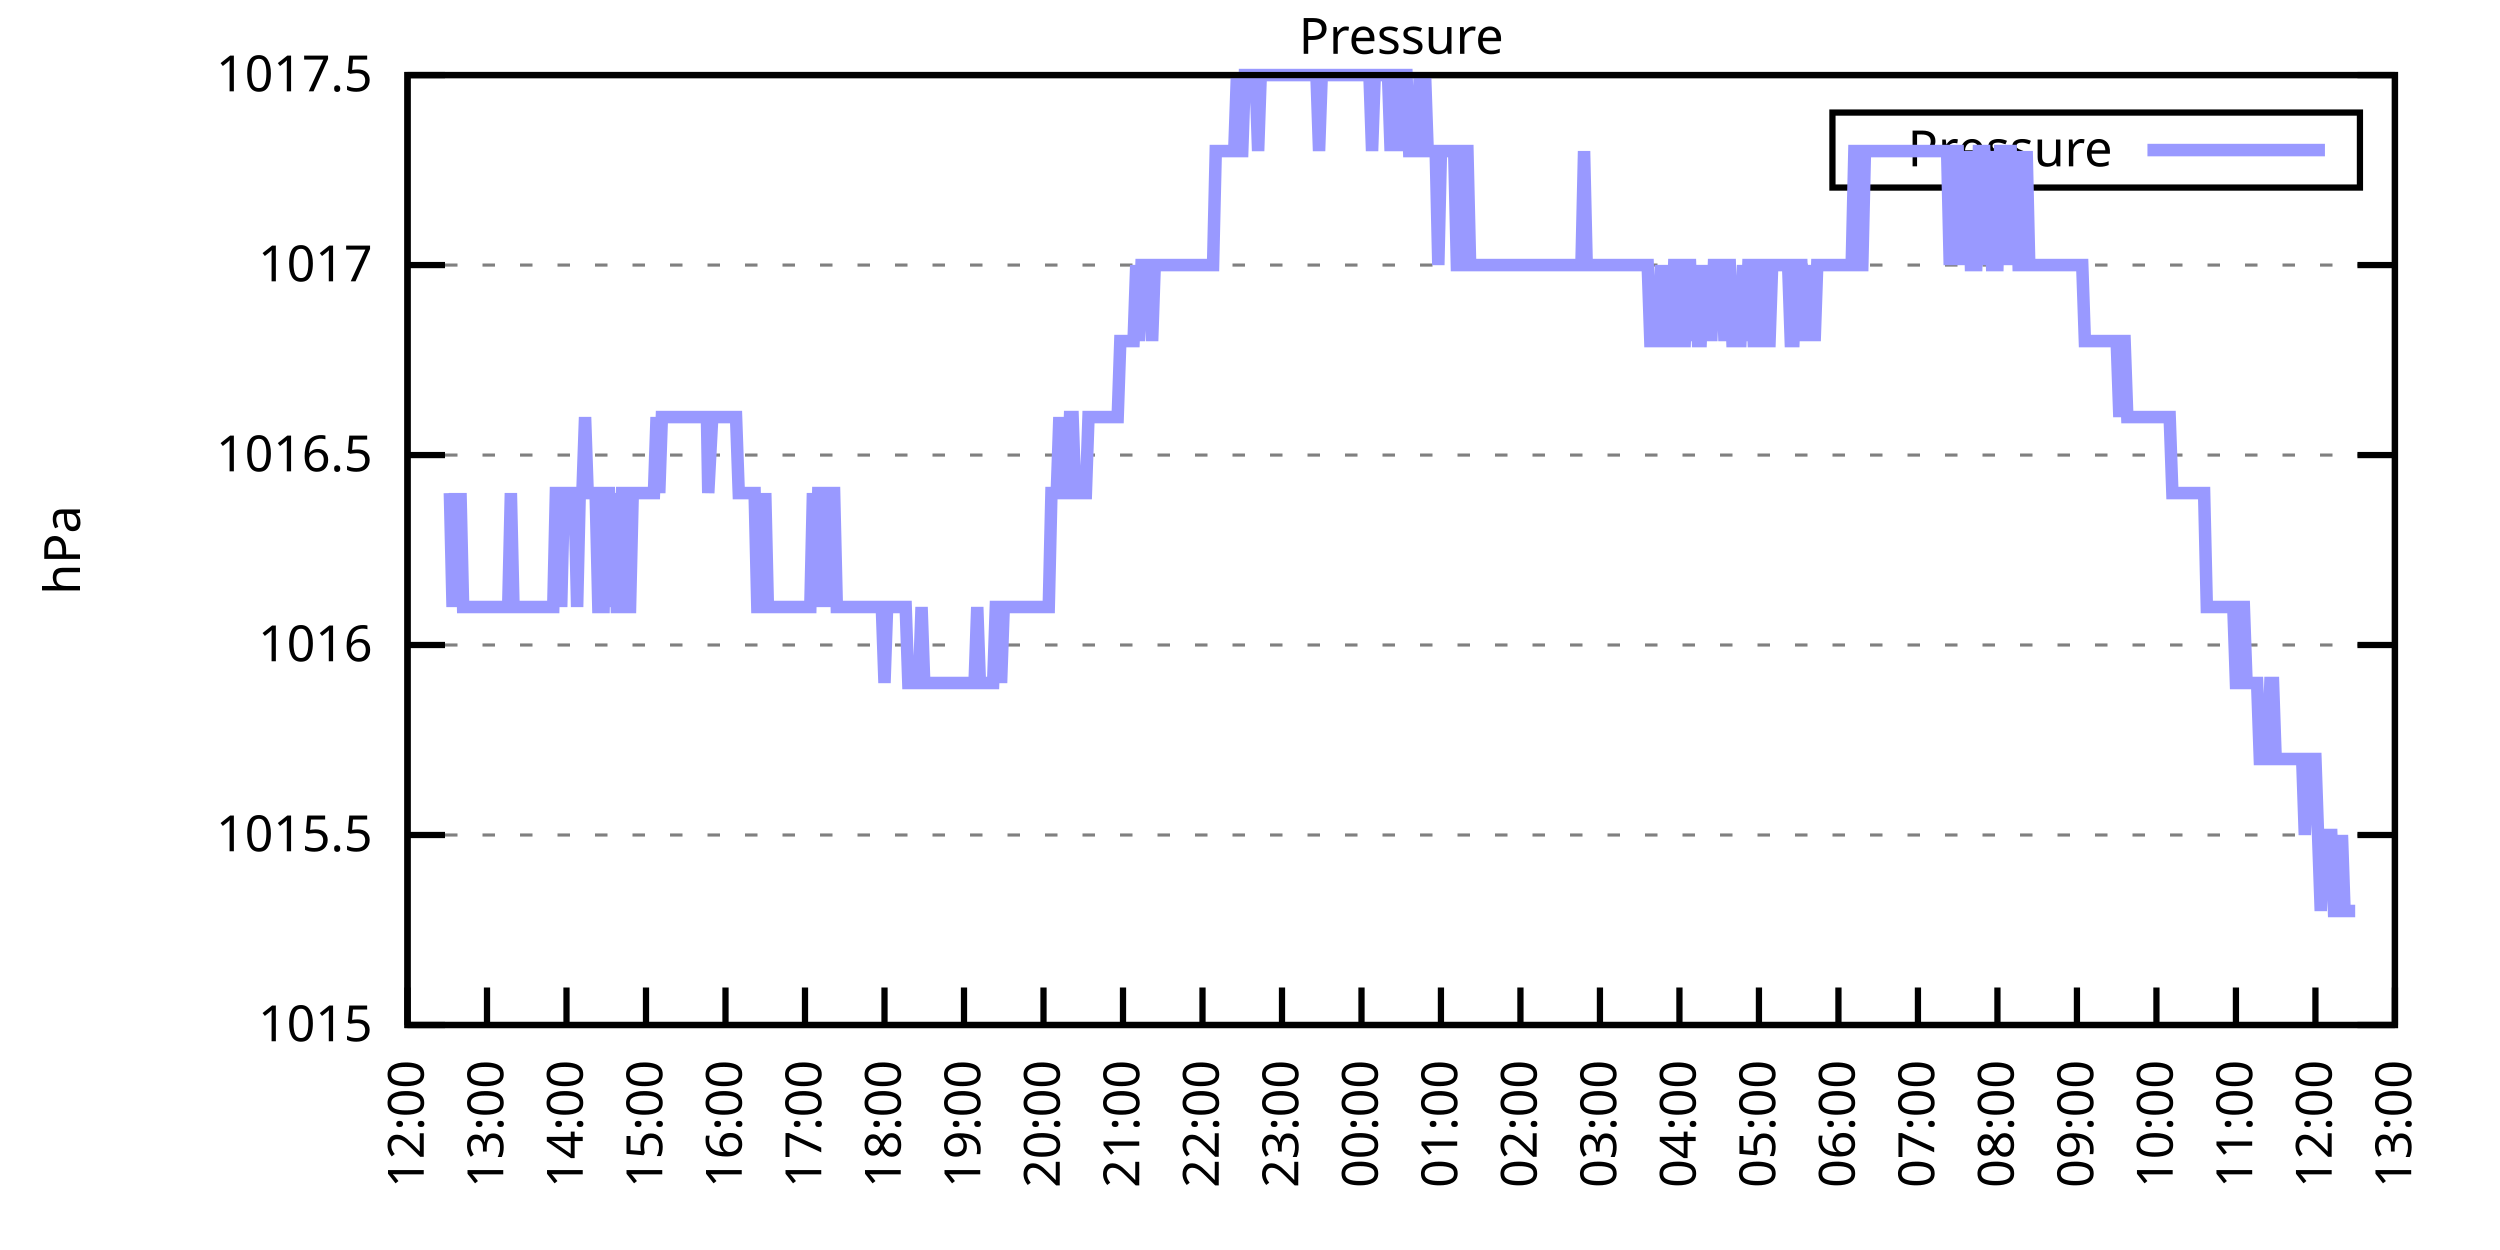
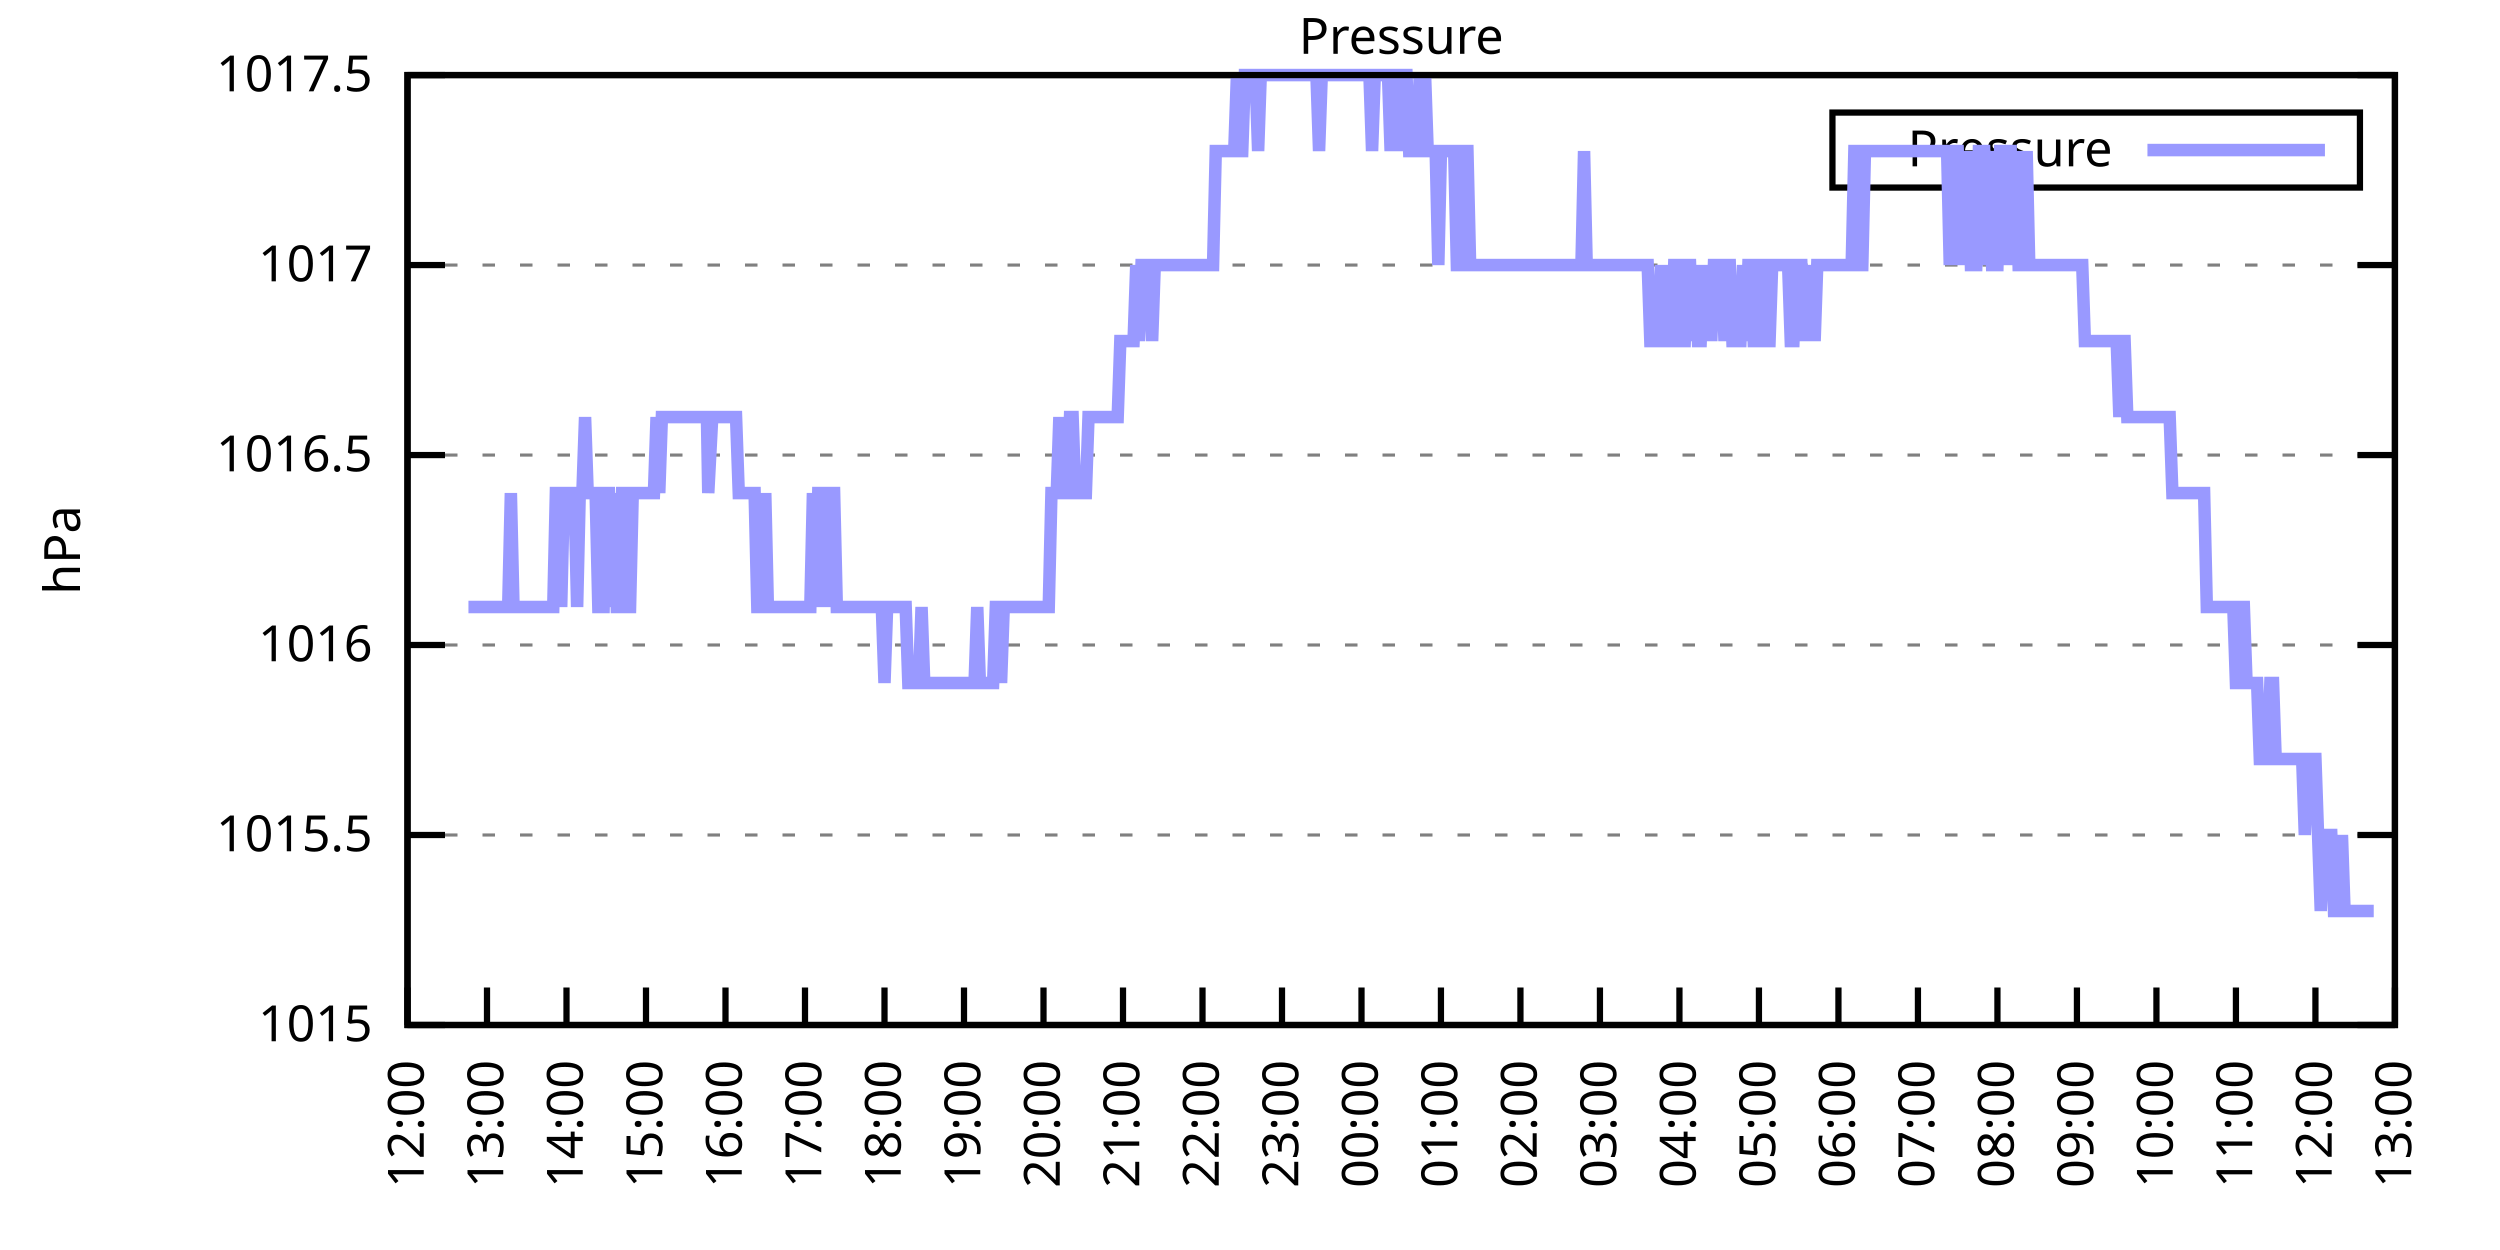
<svg xmlns="http://www.w3.org/2000/svg" xmlns:xlink="http://www.w3.org/1999/xlink" width="400" height="200" viewBox="0 0 400 200">
  <g id="gnuplot_canvas">
    <rect x="0" y="0" width="400" height="200" fill="none" />
    <defs>
      <circle id="gpDot" r="0.5" stroke-width="0.5" stroke="currentColor" />
      <path id="gpPt0" stroke-width="0.333" stroke="currentColor" d="M-1,0 h2 M0,-1 v2" />
      <path id="gpPt1" stroke-width="0.333" stroke="currentColor" d="M-1,-1 L1,1 M1,-1 L-1,1" />
      <path id="gpPt2" stroke-width="0.333" stroke="currentColor" d="M-1,0 L1,0 M0,-1 L0,1 M-1,-1 L1,1 M-1,1 L1,-1" />
      <rect id="gpPt3" stroke-width="0.333" stroke="currentColor" x="-1" y="-1" width="2" height="2" />
      <rect id="gpPt4" stroke-width="0.333" stroke="currentColor" fill="currentColor" x="-1" y="-1" width="2" height="2" />
      <circle id="gpPt5" stroke-width="0.333" stroke="currentColor" cx="0" cy="0" r="1" />
      <use xlink:href="#gpPt5" id="gpPt6" fill="currentColor" stroke="none" />
      <path id="gpPt7" stroke-width="0.333" stroke="currentColor" d="M0,-1.33 L-1.33,0.67 L1.33,0.67 z" />
      <use xlink:href="#gpPt7" id="gpPt8" fill="currentColor" stroke="none" />
      <use xlink:href="#gpPt7" id="gpPt9" stroke="currentColor" transform="rotate(180)" />
      <use xlink:href="#gpPt9" id="gpPt10" fill="currentColor" stroke="none" />
      <use xlink:href="#gpPt3" id="gpPt11" stroke="currentColor" transform="rotate(45)" />
      <use xlink:href="#gpPt11" id="gpPt12" fill="currentColor" stroke="none" />
      <path id="gpPt13" stroke-width="0.333" stroke="currentColor" d="M0,1.330 L1.265,0.411 L0.782,-1.067 L-0.782,-1.076 L-1.265,0.411 z" />
      <use xlink:href="#gpPt13" id="gpPt14" fill="currentColor" stroke="none" />
      <filter id="textbox" filterUnits="objectBoundingBox" x="0" y="0" height="1" width="1">
        <feFlood flood-color="white" flood-opacity="1" result="bgnd" />
        <feComposite in="SourceGraphic" in2="bgnd" operator="atop" />
      </filter>
      <filter id="greybox" filterUnits="objectBoundingBox" x="0" y="0" height="1" width="1">
        <feFlood flood-color="lightgrey" flood-opacity="1" result="grey" />
        <feComposite in="SourceGraphic" in2="grey" operator="atop" />
      </filter>
    </defs>
    <g fill="none" color="white" stroke="currentColor" stroke-width="1.00" stroke-linecap="butt" stroke-linejoin="miter">
</g>
    <g fill="none" color="black" stroke="currentColor" stroke-width="1.00" stroke-linecap="butt" stroke-linejoin="miter">
      <g stroke="none" shape-rendering="crispEdges">
        <polygon fill="rgb(255, 255, 255)" points="65.20,164.00 383.18,164.00 383.18,12.02 65.20,12.02 " />
      </g>
    </g>
    <g fill="none" color="black" stroke="currentColor" stroke-width="1.00" stroke-linecap="butt" stroke-linejoin="miter">
</g>
    <g fill="none" color="black" stroke="black" stroke-width="0.50" stroke-linecap="butt" stroke-linejoin="miter">
</g>
    <g fill="none" color="gray" stroke="currentColor" stroke-width="0.50" stroke-linecap="butt" stroke-linejoin="miter">
      <path stroke="gray" stroke-dasharray="2,4" class="gridline" d="M65.20,164.00 L383.19,164.00  " />
    </g>
    <g fill="none" color="gray" stroke="gray" stroke-width="1.00" stroke-linecap="butt" stroke-linejoin="miter">
</g>
    <g fill="none" color="black" stroke="currentColor" stroke-width="1.00" stroke-linecap="butt" stroke-linejoin="miter">
      <path stroke="black" d="M65.20,164.00 L71.20,164.00 M383.19,164.00 L377.19,164.00  " />
      <g transform="translate(59.60,166.60)" stroke="none" fill="black" font-family="Sans" font-size="8.00" text-anchor="end">
        <text>
          <tspan font-family="Sans"> 1015</tspan>
        </text>
      </g>
    </g>
    <g fill="none" color="black" stroke="currentColor" stroke-width="1.00" stroke-linecap="butt" stroke-linejoin="miter">
</g>
    <g fill="none" color="black" stroke="black" stroke-width="0.50" stroke-linecap="butt" stroke-linejoin="miter">
</g>
    <g fill="none" color="gray" stroke="currentColor" stroke-width="0.50" stroke-linecap="butt" stroke-linejoin="miter">
      <path stroke="gray" stroke-dasharray="2,4" class="gridline" d="M65.20,133.60 L383.19,133.60  " />
    </g>
    <g fill="none" color="gray" stroke="gray" stroke-width="1.00" stroke-linecap="butt" stroke-linejoin="miter">
</g>
    <g fill="none" color="black" stroke="currentColor" stroke-width="1.00" stroke-linecap="butt" stroke-linejoin="miter">
      <path stroke="black" d="M65.20,133.60 L71.20,133.60 M383.19,133.60 L377.19,133.60  " />
      <g transform="translate(59.60,136.20)" stroke="none" fill="black" font-family="Sans" font-size="8.00" text-anchor="end">
        <text>
          <tspan font-family="Sans"> 1015.5</tspan>
        </text>
      </g>
    </g>
    <g fill="none" color="black" stroke="currentColor" stroke-width="1.00" stroke-linecap="butt" stroke-linejoin="miter">
</g>
    <g fill="none" color="black" stroke="black" stroke-width="0.50" stroke-linecap="butt" stroke-linejoin="miter">
</g>
    <g fill="none" color="gray" stroke="currentColor" stroke-width="0.50" stroke-linecap="butt" stroke-linejoin="miter">
      <path stroke="gray" stroke-dasharray="2,4" class="gridline" d="M65.20,103.20 L383.19,103.20  " />
    </g>
    <g fill="none" color="gray" stroke="gray" stroke-width="1.00" stroke-linecap="butt" stroke-linejoin="miter">
</g>
    <g fill="none" color="black" stroke="currentColor" stroke-width="1.00" stroke-linecap="butt" stroke-linejoin="miter">
      <path stroke="black" d="M65.20,103.20 L71.20,103.20 M383.19,103.20 L377.19,103.20  " />
      <g transform="translate(59.60,105.80)" stroke="none" fill="black" font-family="Sans" font-size="8.00" text-anchor="end">
        <text>
          <tspan font-family="Sans"> 1016</tspan>
        </text>
      </g>
    </g>
    <g fill="none" color="black" stroke="currentColor" stroke-width="1.00" stroke-linecap="butt" stroke-linejoin="miter">
</g>
    <g fill="none" color="black" stroke="black" stroke-width="0.50" stroke-linecap="butt" stroke-linejoin="miter">
</g>
    <g fill="none" color="gray" stroke="currentColor" stroke-width="0.50" stroke-linecap="butt" stroke-linejoin="miter">
      <path stroke="gray" stroke-dasharray="2,4" class="gridline" d="M65.20,72.81 L383.19,72.81  " />
    </g>
    <g fill="none" color="gray" stroke="gray" stroke-width="1.00" stroke-linecap="butt" stroke-linejoin="miter">
</g>
    <g fill="none" color="black" stroke="currentColor" stroke-width="1.00" stroke-linecap="butt" stroke-linejoin="miter">
      <path stroke="black" d="M65.20,72.81 L71.20,72.81 M383.19,72.81 L377.19,72.81  " />
      <g transform="translate(59.60,75.41)" stroke="none" fill="black" font-family="Sans" font-size="8.00" text-anchor="end">
        <text>
          <tspan font-family="Sans"> 1016.5</tspan>
        </text>
      </g>
    </g>
    <g fill="none" color="black" stroke="currentColor" stroke-width="1.00" stroke-linecap="butt" stroke-linejoin="miter">
</g>
    <g fill="none" color="black" stroke="black" stroke-width="0.50" stroke-linecap="butt" stroke-linejoin="miter">
</g>
    <g fill="none" color="gray" stroke="currentColor" stroke-width="0.50" stroke-linecap="butt" stroke-linejoin="miter">
      <path stroke="gray" stroke-dasharray="2,4" class="gridline" d="M65.20,42.41 L383.19,42.41  " />
    </g>
    <g fill="none" color="gray" stroke="gray" stroke-width="1.00" stroke-linecap="butt" stroke-linejoin="miter">
</g>
    <g fill="none" color="black" stroke="currentColor" stroke-width="1.00" stroke-linecap="butt" stroke-linejoin="miter">
      <path stroke="black" d="M65.20,42.41 L71.20,42.41 M383.19,42.41 L377.19,42.41  " />
      <g transform="translate(59.60,45.01)" stroke="none" fill="black" font-family="Sans" font-size="8.00" text-anchor="end">
        <text>
          <tspan font-family="Sans"> 1017</tspan>
        </text>
      </g>
    </g>
    <g fill="none" color="black" stroke="currentColor" stroke-width="1.00" stroke-linecap="butt" stroke-linejoin="miter">
</g>
    <g fill="none" color="black" stroke="black" stroke-width="0.50" stroke-linecap="butt" stroke-linejoin="miter">
</g>
    <g fill="none" color="gray" stroke="currentColor" stroke-width="0.50" stroke-linecap="butt" stroke-linejoin="miter">
      <path stroke="gray" stroke-dasharray="2,4" class="gridline" d="M65.20,12.01 L383.19,12.01  " />
    </g>
    <g fill="none" color="gray" stroke="gray" stroke-width="1.00" stroke-linecap="butt" stroke-linejoin="miter">
</g>
    <g fill="none" color="black" stroke="currentColor" stroke-width="1.00" stroke-linecap="butt" stroke-linejoin="miter">
      <path stroke="black" d="M65.20,12.01 L71.20,12.01 M383.19,12.01 L377.19,12.01  " />
      <g transform="translate(59.60,14.61)" stroke="none" fill="black" font-family="Sans" font-size="8.00" text-anchor="end">
        <text>
          <tspan font-family="Sans"> 1017.5</tspan>
        </text>
      </g>
    </g>
    <g fill="none" color="black" stroke="currentColor" stroke-width="1.00" stroke-linecap="butt" stroke-linejoin="miter">
      <path stroke="black" d="M65.20,164.00 L65.20,158.00  " />
      <g transform="translate(67.80,169.60) rotate(270.00)" stroke="none" fill="black" font-family="Sans" font-size="8.00" text-anchor="end">
        <text>
          <tspan font-family="Sans">12:00</tspan>
        </text>
      </g>
    </g>
    <g fill="none" color="black" stroke="currentColor" stroke-width="1.00" stroke-linecap="butt" stroke-linejoin="miter">
      <path stroke="black" d="M77.92,164.00 L77.92,158.00  " />
      <g transform="translate(80.52,169.60) rotate(270.00)" stroke="none" fill="black" font-family="Sans" font-size="8.00" text-anchor="end">
        <text>
          <tspan font-family="Sans">13:00</tspan>
        </text>
      </g>
    </g>
    <g fill="none" color="black" stroke="currentColor" stroke-width="1.00" stroke-linecap="butt" stroke-linejoin="miter">
      <path stroke="black" d="M90.64,164.00 L90.64,158.00  " />
      <g transform="translate(93.24,169.60) rotate(270.00)" stroke="none" fill="black" font-family="Sans" font-size="8.00" text-anchor="end">
        <text>
          <tspan font-family="Sans">14:00</tspan>
        </text>
      </g>
    </g>
    <g fill="none" color="black" stroke="currentColor" stroke-width="1.00" stroke-linecap="butt" stroke-linejoin="miter">
      <path stroke="black" d="M103.36,164.00 L103.36,158.00  " />
      <g transform="translate(105.96,169.60) rotate(270.00)" stroke="none" fill="black" font-family="Sans" font-size="8.00" text-anchor="end">
        <text>
          <tspan font-family="Sans">15:00</tspan>
        </text>
      </g>
    </g>
    <g fill="none" color="black" stroke="currentColor" stroke-width="1.00" stroke-linecap="butt" stroke-linejoin="miter">
      <path stroke="black" d="M116.08,164.00 L116.08,158.00  " />
      <g transform="translate(118.68,169.60) rotate(270.00)" stroke="none" fill="black" font-family="Sans" font-size="8.00" text-anchor="end">
        <text>
          <tspan font-family="Sans">16:00</tspan>
        </text>
      </g>
    </g>
    <g fill="none" color="black" stroke="currentColor" stroke-width="1.00" stroke-linecap="butt" stroke-linejoin="miter">
      <path stroke="black" d="M128.80,164.00 L128.80,158.00  " />
      <g transform="translate(131.40,169.60) rotate(270.00)" stroke="none" fill="black" font-family="Sans" font-size="8.00" text-anchor="end">
        <text>
          <tspan font-family="Sans">17:00</tspan>
        </text>
      </g>
    </g>
    <g fill="none" color="black" stroke="currentColor" stroke-width="1.00" stroke-linecap="butt" stroke-linejoin="miter">
      <path stroke="black" d="M141.52,164.00 L141.52,158.00  " />
      <g transform="translate(144.12,169.60) rotate(270.00)" stroke="none" fill="black" font-family="Sans" font-size="8.00" text-anchor="end">
        <text>
          <tspan font-family="Sans">18:00</tspan>
        </text>
      </g>
    </g>
    <g fill="none" color="black" stroke="currentColor" stroke-width="1.00" stroke-linecap="butt" stroke-linejoin="miter">
      <path stroke="black" d="M154.24,164.00 L154.24,158.00  " />
      <g transform="translate(156.84,169.60) rotate(270.00)" stroke="none" fill="black" font-family="Sans" font-size="8.00" text-anchor="end">
        <text>
          <tspan font-family="Sans">19:00</tspan>
        </text>
      </g>
    </g>
    <g fill="none" color="black" stroke="currentColor" stroke-width="1.00" stroke-linecap="butt" stroke-linejoin="miter">
      <path stroke="black" d="M166.96,164.00 L166.96,158.00  " />
      <g transform="translate(169.56,169.60) rotate(270.00)" stroke="none" fill="black" font-family="Sans" font-size="8.00" text-anchor="end">
        <text>
          <tspan font-family="Sans">20:00</tspan>
        </text>
      </g>
    </g>
    <g fill="none" color="black" stroke="currentColor" stroke-width="1.00" stroke-linecap="butt" stroke-linejoin="miter">
      <path stroke="black" d="M179.68,164.00 L179.68,158.00  " />
      <g transform="translate(182.28,169.60) rotate(270.00)" stroke="none" fill="black" font-family="Sans" font-size="8.00" text-anchor="end">
        <text>
          <tspan font-family="Sans">21:00</tspan>
        </text>
      </g>
    </g>
    <g fill="none" color="black" stroke="currentColor" stroke-width="1.00" stroke-linecap="butt" stroke-linejoin="miter">
      <path stroke="black" d="M192.40,164.00 L192.40,158.00  " />
      <g transform="translate(195.00,169.60) rotate(270.00)" stroke="none" fill="black" font-family="Sans" font-size="8.00" text-anchor="end">
        <text>
          <tspan font-family="Sans">22:00</tspan>
        </text>
      </g>
    </g>
    <g fill="none" color="black" stroke="currentColor" stroke-width="1.00" stroke-linecap="butt" stroke-linejoin="miter">
      <path stroke="black" d="M205.12,164.00 L205.12,158.00  " />
      <g transform="translate(207.72,169.60) rotate(270.00)" stroke="none" fill="black" font-family="Sans" font-size="8.00" text-anchor="end">
        <text>
          <tspan font-family="Sans">23:00</tspan>
        </text>
      </g>
    </g>
    <g fill="none" color="black" stroke="currentColor" stroke-width="1.00" stroke-linecap="butt" stroke-linejoin="miter">
      <path stroke="black" d="M217.84,164.00 L217.84,158.00  " />
      <g transform="translate(220.44,169.60) rotate(270.00)" stroke="none" fill="black" font-family="Sans" font-size="8.00" text-anchor="end">
        <text>
          <tspan font-family="Sans">00:00</tspan>
        </text>
      </g>
    </g>
    <g fill="none" color="black" stroke="currentColor" stroke-width="1.00" stroke-linecap="butt" stroke-linejoin="miter">
      <path stroke="black" d="M230.55,164.00 L230.55,158.00  " />
      <g transform="translate(233.15,169.60) rotate(270.00)" stroke="none" fill="black" font-family="Sans" font-size="8.00" text-anchor="end">
        <text>
          <tspan font-family="Sans">01:00</tspan>
        </text>
      </g>
    </g>
    <g fill="none" color="black" stroke="currentColor" stroke-width="1.00" stroke-linecap="butt" stroke-linejoin="miter">
      <path stroke="black" d="M243.27,164.00 L243.27,158.00  " />
      <g transform="translate(245.87,169.60) rotate(270.00)" stroke="none" fill="black" font-family="Sans" font-size="8.00" text-anchor="end">
        <text>
          <tspan font-family="Sans">02:00</tspan>
        </text>
      </g>
    </g>
    <g fill="none" color="black" stroke="currentColor" stroke-width="1.00" stroke-linecap="butt" stroke-linejoin="miter">
      <path stroke="black" d="M255.99,164.00 L255.99,158.00  " />
      <g transform="translate(258.59,169.60) rotate(270.00)" stroke="none" fill="black" font-family="Sans" font-size="8.00" text-anchor="end">
        <text>
          <tspan font-family="Sans">03:00</tspan>
        </text>
      </g>
    </g>
    <g fill="none" color="black" stroke="currentColor" stroke-width="1.00" stroke-linecap="butt" stroke-linejoin="miter">
      <path stroke="black" d="M268.71,164.00 L268.71,158.00  " />
      <g transform="translate(271.31,169.60) rotate(270.00)" stroke="none" fill="black" font-family="Sans" font-size="8.00" text-anchor="end">
        <text>
          <tspan font-family="Sans">04:00</tspan>
        </text>
      </g>
    </g>
    <g fill="none" color="black" stroke="currentColor" stroke-width="1.00" stroke-linecap="butt" stroke-linejoin="miter">
      <path stroke="black" d="M281.43,164.00 L281.43,158.00  " />
      <g transform="translate(284.03,169.60) rotate(270.00)" stroke="none" fill="black" font-family="Sans" font-size="8.00" text-anchor="end">
        <text>
          <tspan font-family="Sans">05:00</tspan>
        </text>
      </g>
    </g>
    <g fill="none" color="black" stroke="currentColor" stroke-width="1.00" stroke-linecap="butt" stroke-linejoin="miter">
      <path stroke="black" d="M294.15,164.00 L294.15,158.00  " />
      <g transform="translate(296.75,169.60) rotate(270.00)" stroke="none" fill="black" font-family="Sans" font-size="8.00" text-anchor="end">
        <text>
          <tspan font-family="Sans">06:00</tspan>
        </text>
      </g>
    </g>
    <g fill="none" color="black" stroke="currentColor" stroke-width="1.00" stroke-linecap="butt" stroke-linejoin="miter">
      <path stroke="black" d="M306.87,164.00 L306.87,158.00  " />
      <g transform="translate(309.47,169.60) rotate(270.00)" stroke="none" fill="black" font-family="Sans" font-size="8.00" text-anchor="end">
        <text>
          <tspan font-family="Sans">07:00</tspan>
        </text>
      </g>
    </g>
    <g fill="none" color="black" stroke="currentColor" stroke-width="1.00" stroke-linecap="butt" stroke-linejoin="miter">
      <path stroke="black" d="M319.59,164.00 L319.59,158.00  " />
      <g transform="translate(322.19,169.60) rotate(270.00)" stroke="none" fill="black" font-family="Sans" font-size="8.00" text-anchor="end">
        <text>
          <tspan font-family="Sans">08:00</tspan>
        </text>
      </g>
    </g>
    <g fill="none" color="black" stroke="currentColor" stroke-width="1.00" stroke-linecap="butt" stroke-linejoin="miter">
      <path stroke="black" d="M332.31,164.00 L332.31,158.00  " />
      <g transform="translate(334.91,169.60) rotate(270.00)" stroke="none" fill="black" font-family="Sans" font-size="8.00" text-anchor="end">
        <text>
          <tspan font-family="Sans">09:00</tspan>
        </text>
      </g>
    </g>
    <g fill="none" color="black" stroke="currentColor" stroke-width="1.00" stroke-linecap="butt" stroke-linejoin="miter">
      <path stroke="black" d="M345.03,164.00 L345.03,158.00  " />
      <g transform="translate(347.63,169.60) rotate(270.00)" stroke="none" fill="black" font-family="Sans" font-size="8.00" text-anchor="end">
        <text>
          <tspan font-family="Sans">10:00</tspan>
        </text>
      </g>
    </g>
    <g fill="none" color="black" stroke="currentColor" stroke-width="1.00" stroke-linecap="butt" stroke-linejoin="miter">
      <path stroke="black" d="M357.75,164.00 L357.75,158.00  " />
      <g transform="translate(360.35,169.60) rotate(270.00)" stroke="none" fill="black" font-family="Sans" font-size="8.00" text-anchor="end">
        <text>
          <tspan font-family="Sans">11:00</tspan>
        </text>
      </g>
    </g>
    <g fill="none" color="black" stroke="currentColor" stroke-width="1.00" stroke-linecap="butt" stroke-linejoin="miter">
      <path stroke="black" d="M370.47,164.00 L370.47,158.00  " />
      <g transform="translate(373.07,169.60) rotate(270.00)" stroke="none" fill="black" font-family="Sans" font-size="8.00" text-anchor="end">
        <text>
          <tspan font-family="Sans">12:00</tspan>
        </text>
      </g>
    </g>
    <g fill="none" color="black" stroke="currentColor" stroke-width="1.00" stroke-linecap="butt" stroke-linejoin="miter">
      <path stroke="black" d="M383.19,164.00 L383.19,158.00  " />
      <g transform="translate(385.79,169.60) rotate(270.00)" stroke="none" fill="black" font-family="Sans" font-size="8.00" text-anchor="end">
        <text>
          <tspan font-family="Sans">13:00</tspan>
        </text>
      </g>
    </g>
    <g fill="none" color="black" stroke="currentColor" stroke-width="1.00" stroke-linecap="butt" stroke-linejoin="miter">
</g>
    <g fill="none" color="black" stroke="currentColor" stroke-width="1.00" stroke-linecap="butt" stroke-linejoin="miter">
      <path stroke="black" d="M65.20,12.01 L65.20,164.00 L383.19,164.00 L383.19,12.01 L65.20,12.01 Z  " />
    </g>
    <g fill="none" color="black" stroke="currentColor" stroke-width="1.00" stroke-linecap="butt" stroke-linejoin="miter">
</g>
    <g fill="none" color="black" stroke="currentColor" stroke-width="1.00" stroke-linecap="butt" stroke-linejoin="miter">
      <path stroke="black" d="M293.19,30.01 L293.19,18.01 L377.59,18.01 L377.59,30.01 L293.19,30.01 Z  " />
    </g>
    <g id="Pressure_plot_1">
      <g fill="none" color="white" stroke="black" stroke-width="2.00" stroke-linecap="butt" stroke-linejoin="miter">
</g>
      <g fill="none" color="black" stroke="currentColor" stroke-width="2.00" stroke-linecap="butt" stroke-linejoin="miter">
        <g transform="translate(337.99,26.61)" stroke="none" fill="black" font-family="Sans" font-size="8.00" text-anchor="end">
          <text>
            <tspan font-family="Sans">Pressure</tspan>
          </text>
        </g>
      </g>
      <g fill="none" color="black" stroke="currentColor" stroke-width="2.00" stroke-linecap="butt" stroke-linejoin="miter">
-         <path stroke="rgb(153, 153, 255)" d="M343.59,24.01 L371.99,24.01 M71.98,78.89 L72.41,97.12 L72.83,78.89 L73.26,97.12 L73.68,78.89 L74.10,97.12   L74.53,97.12 L74.95,97.12 L75.38,97.12 L75.80,97.12 L76.22,97.12 L76.65,97.12 L77.07,97.12 L77.50,97.12   L77.92,97.12 L78.34,97.12 L78.77,97.12 L79.19,97.12 L79.62,97.12 L80.04,97.12 L80.46,97.12 L80.89,97.12   L81.31,97.12 L81.74,78.89 L82.16,97.12 L82.58,97.12 L83.01,97.12 L83.43,97.12 L83.86,97.12 L84.28,97.12   L84.70,97.12 L85.13,97.12 L85.55,97.12 L85.98,97.12 L86.40,97.12 L86.82,97.12 L87.25,97.12 L87.67,97.12   L88.10,97.12 L88.52,97.12 L88.94,78.89 L89.37,78.89 L89.79,97.12 L90.22,78.89 L90.64,78.89 L91.06,78.89   L91.49,78.89 L91.91,78.89 L92.34,97.12 L92.76,78.89 L93.18,78.89 L93.61,66.73 L94.03,78.89 L94.46,78.89   L94.88,78.89 L95.30,78.89 L95.73,97.12 L96.15,97.12 L96.58,97.12 L97.00,78.89 L97.42,78.89 L97.85,97.12   L98.27,78.89 L98.69,97.12 L99.12,97.12 L99.54,78.89 L99.97,78.89 L100.39,97.12 L100.81,97.12 L101.24,78.89   L101.66,78.89 L102.09,78.89 L102.51,78.89 L102.93,78.89 L103.36,78.89 L103.78,78.89 L104.21,78.89 L104.63,78.89   L105.05,66.73 L105.48,78.89 L105.90,66.73 L106.33,66.73 L106.75,66.73 L107.17,66.73 L107.60,66.73 L108.02,66.73   L108.45,66.73 L108.87,66.73 L109.29,66.73 L109.72,66.73 L110.14,66.73 L110.57,66.73 L110.99,66.73 L111.41,66.73   L111.84,66.73 L112.26,66.73 L112.69,66.73 L113.11,66.73 L113.32,78.89 L113.96,66.73 L114.38,66.73 L114.81,66.73   L115.23,66.73 L115.65,66.73 L116.08,66.73 L116.50,66.73 L116.93,66.73 L117.35,66.73 L117.77,66.73 L118.20,78.89   L118.62,78.89 L119.05,78.89 L119.47,78.89 L119.89,78.89 L120.32,78.89 L120.74,78.89 L121.17,97.12 L121.59,97.12   L122.01,97.12 L122.44,78.89 L122.86,97.12 L123.29,97.12 L123.71,97.12 L124.13,97.12 L124.56,97.12 L124.98,97.12   L125.41,97.12 L125.83,97.12 L126.25,97.12 L126.68,97.12 L127.10,97.12 L127.53,97.12 L127.95,97.12 L128.37,97.12   L128.80,97.12 L129.22,97.12 L129.65,97.12 L130.07,78.89 L130.49,97.12 L130.92,78.89 L131.34,78.89 L131.77,97.12   L132.19,78.89 L132.61,97.12 L133.04,78.89 L133.46,78.89 L133.89,97.12 L134.31,97.12 L134.73,97.12 L135.16,97.12   L135.58,97.12 L136.01,97.12 L136.43,97.12 L136.85,97.12 L137.28,97.12 L137.70,97.12 L138.13,97.12 L138.55,97.12   L138.97,97.12 L139.40,97.12 L139.82,97.12 L140.25,97.12 L140.67,97.12 L141.09,97.12 L141.52,109.28 L141.94,97.12   L142.37,97.12 L142.79,97.12 L143.21,97.12 L143.64,97.12 L144.06,97.12 L144.49,97.12 L144.91,97.12 L145.33,109.28   L145.76,109.28 L146.18,109.28 L146.61,109.28 L147.03,109.28 L147.45,97.12 L147.88,109.28 L148.30,109.28 L148.73,109.28   L149.15,109.28 L149.57,109.28 L150.00,109.28 L150.42,109.28 L150.85,109.28 L151.27,109.28 L151.69,109.28 L152.12,109.28   L152.54,109.28 L152.97,109.28 L153.39,109.28 L153.81,109.28 L154.24,109.28 L154.66,109.28 L155.09,109.28 L155.51,109.28   L155.93,109.28 L156.36,97.12 L156.78,109.28 L157.21,109.28 L157.63,109.28 L158.05,109.28 L158.48,109.28 L158.90,109.28   L159.33,97.12 L159.75,97.12 L160.17,109.28 L160.60,97.12 L161.02,97.12 L161.44,97.12 L161.87,97.12 L162.29,97.12   L162.72,97.12 L163.14,97.12 L163.56,97.12 L163.99,97.12 L164.41,97.12 L164.84,97.12 L165.26,97.12 L165.68,97.12   L166.11,97.12 L166.53,97.12 L166.96,97.12 L167.38,97.12 L167.80,97.12 L168.23,78.89 L168.65,78.89 L169.08,78.89   L169.50,66.73 L169.92,78.89 L170.35,78.89 L170.77,78.89 L171.20,66.73 L171.62,66.73 L172.04,78.89 L172.47,78.89   L172.89,78.89 L173.32,78.89 L173.74,78.89 L174.16,66.73 L174.59,66.73 L175.01,66.73 L175.44,66.73 L175.86,66.73   L176.28,66.73 L176.71,66.73 L177.13,66.73 L177.56,66.73 L177.98,66.73 L178.40,66.73 L178.83,66.73 L179.25,54.57   L179.68,54.57 L180.10,54.57 L180.52,54.57 L180.95,54.57 L181.37,54.57 L181.80,42.41 L182.22,54.57 L182.64,42.41   L183.07,42.41 L183.49,42.41 L183.92,42.41 L184.34,54.57 L184.76,42.41 L185.19,42.41 L185.61,42.41 L186.04,42.41   L186.46,42.41 L186.88,42.41 L187.31,42.41 L187.73,42.41 L188.16,42.41 L188.58,42.41 L189.00,42.41 L189.43,42.41   L189.85,42.41 L190.28,42.41 L190.70,42.41 L191.12,42.41 L191.55,42.41 L191.97,42.41 L192.40,42.41 L192.82,42.41   L193.24,42.41 L193.67,42.41 L194.09,42.41 L194.52,24.17 L194.94,24.17 L195.36,24.17 L195.79,24.17 L196.21,24.17   L196.64,24.17 L197.06,24.17 L197.48,24.17 L197.91,12.01 L198.33,24.17 L198.76,24.17 L199.18,12.01 L199.60,12.01   L200.03,12.01 L200.45,12.01 L200.88,12.01 L201.30,24.17 L201.72,12.01 L202.15,12.01 L202.57,12.01 L203.00,12.01   L203.42,12.01 L203.84,12.01 L204.27,12.01 L204.69,12.01 L205.12,12.01 L205.54,12.01 L205.96,12.01 L206.39,12.01   L206.81,12.01 L207.24,12.01 L207.66,12.01 L208.08,12.01 L208.51,12.01 L208.93,12.01 L209.36,12.01 L209.78,12.01   L210.20,12.01 L210.63,12.01 L211.05,24.17 L211.48,12.01 L211.90,12.01 L212.32,12.01 L212.75,12.01 L213.17,12.01   L213.60,12.01 L214.02,12.01 L214.44,12.01 L214.87,12.01 L215.29,12.01 L215.72,12.01 L216.14,12.01 L216.56,12.01   L216.99,12.01 L217.41,12.01 L217.84,12.01 L218.26,12.01 L218.68,12.01 L219.11,12.01 L219.53,24.17 L219.96,12.01   L220.38,12.01 L220.80,12.01 L221.23,12.01 L221.65,12.01 L222.08,12.01 L222.50,24.17 L222.92,12.01 L223.35,12.01   L223.77,24.17 L224.20,12.01 L224.62,12.01 L225.04,12.01 L225.47,24.17 L225.89,24.17 L226.31,24.17 L226.74,24.17   L227.16,12.01 L227.59,24.17 L228.01,12.01 L228.43,24.17 L228.86,24.17 L229.28,24.17 L229.71,24.17 L230.13,42.41   L230.55,24.17 L230.98,24.17 L231.40,24.17 L231.83,24.17 L232.25,24.17 L232.67,24.17 L233.10,42.41 L233.52,42.41   L233.95,24.17 L234.37,24.17 L234.79,24.17 L235.22,42.41 L235.64,42.41 L236.07,42.41 L236.49,42.41 L236.91,42.41   L237.34,42.41 L237.76,42.41 L238.19,42.41 L238.61,42.41 L239.03,42.41 L239.46,42.41 L239.88,42.41 L240.31,42.41   L240.73,42.41 L241.15,42.41 L241.58,42.41 L242.00,42.41 L242.43,42.41 L242.85,42.41 L243.27,42.41 L243.70,42.41   L244.12,42.41 L244.55,42.41 L244.97,42.41 L245.39,42.41 L245.82,42.41 L246.24,42.41 L246.67,42.41 L247.09,42.41   L247.51,42.41 L247.94,42.41 L248.36,42.41 L248.79,42.41 L249.21,42.41 L249.63,42.41 L250.06,42.41 L250.48,42.41   L250.91,42.41 L251.33,42.41 L251.75,42.41 L252.18,42.41 L252.60,42.41 L253.03,42.41 L253.45,24.17 L253.87,42.41   L254.30,42.41 L254.72,42.41 L255.15,42.41 L255.57,42.41 L255.99,42.41 L256.42,42.41 L256.84,42.41 L257.27,42.41   L257.69,42.41 L258.11,42.41 L258.54,42.41 L258.96,42.41 L259.39,42.41 L259.81,42.41 L260.23,42.41 L260.66,42.41   L261.08,42.41 L261.51,42.41 L261.93,42.41 L262.35,42.41 L262.78,42.41 L263.20,42.41 L263.63,42.41 L264.05,54.57   L264.47,54.57 L264.90,54.57 L265.32,54.57 L265.75,42.41 L266.17,54.57 L266.59,42.41 L267.02,54.57 L267.44,54.57   L267.87,42.41 L268.29,42.41 L268.71,42.41 L269.14,54.57 L269.56,54.57 L269.99,42.41 L270.41,42.41 L270.83,54.57   L271.26,42.41 L271.68,54.57 L272.11,54.57 L272.53,42.41 L272.95,54.57 L273.38,42.41 L273.80,54.57 L274.23,42.41   L274.65,42.41 L275.07,42.41 L275.50,42.41 L275.92,54.57 L276.35,42.41 L276.77,42.41 L277.19,54.57 L277.62,54.57   L278.04,54.57 L278.47,54.57 L278.89,42.41 L279.31,54.57 L279.74,42.41 L280.16,42.41 L280.59,54.57 L281.01,54.57   L281.43,42.41 L281.86,42.41 L282.28,54.57 L282.71,54.57 L283.13,54.57 L283.55,42.41 L283.98,42.41 L284.40,42.41   L284.83,42.41 L285.25,42.41 L285.67,42.41 L286.10,42.41 L286.52,54.57 L286.95,54.57 L287.37,42.41 L287.79,42.41   L288.22,42.41 L288.64,54.57 L289.06,42.41 L289.49,54.57 L289.91,42.41 L290.34,54.57 L290.76,42.41 L291.18,42.41   L291.61,42.41 L292.03,42.41 L292.46,42.41 L292.88,42.41 L293.30,42.41 L293.73,42.41 L294.15,42.41 L294.58,42.41   L295.00,42.41 L295.42,42.41 L295.85,42.41 L296.27,42.41 L296.70,24.17 L297.12,24.17 L297.54,42.41 L297.97,42.41   L298.39,24.17 L298.82,24.17 L299.24,24.17 L299.66,24.17 L300.09,24.17 L300.51,24.17 L300.94,24.17 L301.36,24.17   L301.78,24.17 L302.21,24.17 L302.63,24.17 L303.06,24.17 L303.48,24.17 L303.90,24.17 L304.33,24.17 L304.75,24.17   L305.18,24.17 L305.60,24.17 L306.02,24.17 L306.45,24.17 L306.87,24.17 L307.30,24.17 L307.72,24.17 L308.14,24.17   L308.57,24.17 L308.99,24.17 L309.42,24.17 L309.84,24.17 L310.26,24.17 L310.69,24.17 L311.11,24.17 L311.54,24.17   L311.96,42.41 L312.38,24.17 L312.81,24.17 L313.23,24.17 L313.66,42.41 L314.08,24.17 L314.50,42.41 L314.93,24.17   L315.35,42.41 L315.78,42.41 L316.20,42.41 L316.62,24.17 L317.05,24.17 L317.47,24.17 L317.90,42.41 L318.32,24.17   L318.74,42.41 L319.17,42.41 L319.59,42.41 L320.02,24.17 L320.44,24.17 L320.86,42.41 L321.29,24.17 L321.71,24.17   L322.14,42.41 L322.56,24.17 L322.98,42.41 L323.41,42.41 L323.83,42.41 L324.26,24.17 L324.68,42.41 L325.10,42.41   L325.53,42.41 L325.95,42.41 L326.38,42.41 L326.80,42.41 L327.22,42.41 L327.65,42.41 L328.07,42.41 L328.50,42.41   L328.92,42.41 L329.34,42.41 L329.77,42.41 L330.19,42.41 L330.62,42.41 L331.04,42.41 L331.46,42.41 L331.89,42.41   L332.31,42.41 L332.74,42.41 L333.16,42.41 L333.58,54.57 L334.01,54.57 L334.43,54.57 L334.86,54.57 L335.28,54.57   L335.70,54.57 L336.13,54.57 L336.55,54.57 L336.98,54.57 L337.40,54.57 L337.82,54.57 L338.25,54.57 L338.67,54.57   L339.10,66.73 L339.52,54.57 L339.94,54.57 L340.37,66.73 L340.79,66.73 L341.22,66.73 L341.64,66.73 L342.06,66.73   L342.49,66.73 L342.91,66.73 L343.34,66.73 L343.76,66.73 L344.18,66.73 L344.61,66.73 L345.03,66.73 L345.46,66.73   L345.88,66.73 L346.30,66.73 L346.73,66.73 L347.15,66.73 L347.58,78.89 L348.00,78.89 L348.42,78.89 L348.85,78.89   L349.27,78.89 L349.70,78.89 L350.12,78.89 L350.54,78.89 L350.97,78.89 L351.39,78.89 L351.81,78.89 L352.24,78.89   L352.66,78.89 L353.09,97.12 L353.51,97.12 L353.93,97.12 L354.36,97.12 L354.78,97.12 L355.21,97.12 L355.63,97.12   L356.05,97.12 L356.48,97.12 L356.90,97.12 L357.33,97.12 L357.75,109.28 L358.17,109.28 L358.60,97.12 L359.02,97.12   L359.45,109.28 L359.87,109.28 L360.29,109.28 L360.72,109.28 L361.14,109.28 L361.57,121.44 L361.99,121.44 L362.41,121.44   L362.84,121.44 L363.26,109.28 L363.69,109.28 L364.11,121.44 L364.53,121.44 L364.96,121.44 L365.38,121.44 L365.81,121.44   L366.23,121.44 L366.65,121.44 L367.08,121.44 L367.50,121.44 L367.93,121.44 L368.35,121.44 L368.77,133.60 L369.20,121.44   L369.62,121.44 L370.05,121.44 L370.47,121.44 L370.89,133.60 L371.32,145.76 L371.74,133.60 L372.17,133.60 L372.59,133.60   L373.01,133.60 L373.44,145.76 L373.86,145.76 L374.29,145.76 L374.71,133.60 L375.13,145.76 L375.56,145.76 L375.98,145.76   L376.41,145.76 L376.83,145.76  " />
+         <path stroke="rgb(153, 153, 255)" d="M343.59,24.01 L371.99,24.01 M74.95,97.12 L75.38,97.12 L75.80,97.12 L76.22,97.12 L76.65,97.12 L77.07,97.12   L77.50,97.12 L77.92,97.12 L78.34,97.12 L78.77,97.12 L79.19,97.12 L79.62,97.12 L80.04,97.12 L80.46,97.12   L80.89,97.12 L81.31,97.12 L81.74,78.89 L82.16,97.12 L82.58,97.12 L83.01,97.12 L83.43,97.12 L83.86,97.12   L84.28,97.12 L84.70,97.12 L85.13,97.12 L85.55,97.12 L85.98,97.12 L86.40,97.12 L86.82,97.12 L87.25,97.12   L87.67,97.12 L88.10,97.12 L88.52,97.12 L88.94,78.89 L89.37,78.89 L89.79,97.12 L90.22,78.89 L90.64,78.89   L91.06,78.89 L91.49,78.89 L91.91,78.89 L92.34,97.12 L92.76,78.89 L93.18,78.89 L93.61,66.73 L94.03,78.89   L94.46,78.89 L94.88,78.89 L95.30,78.89 L95.73,97.12 L96.15,97.12 L96.58,97.12 L97.00,78.89 L97.42,78.89   L97.85,97.12 L98.27,78.89 L98.69,97.12 L99.12,97.12 L99.54,78.89 L99.97,78.89 L100.39,97.12 L100.81,97.12   L101.24,78.89 L101.66,78.89 L102.09,78.89 L102.51,78.89 L102.93,78.89 L103.36,78.89 L103.78,78.89 L104.21,78.89   L104.63,78.89 L105.05,66.73 L105.48,78.89 L105.90,66.73 L106.33,66.73 L106.75,66.73 L107.17,66.73 L107.60,66.73   L108.02,66.73 L108.45,66.73 L108.87,66.73 L109.29,66.73 L109.72,66.73 L110.14,66.73 L110.57,66.73 L110.99,66.73   L111.41,66.73 L111.84,66.73 L112.26,66.73 L112.69,66.73 L113.11,66.73 L113.32,78.89 L113.96,66.73 L114.38,66.73   L114.81,66.73 L115.23,66.73 L115.65,66.73 L116.08,66.73 L116.50,66.73 L116.93,66.73 L117.35,66.73 L117.77,66.73   L118.20,78.89 L118.62,78.89 L119.05,78.89 L119.47,78.89 L119.89,78.89 L120.32,78.89 L120.74,78.89 L121.17,97.12   L121.59,97.12 L122.01,97.12 L122.44,78.89 L122.86,97.12 L123.29,97.12 L123.71,97.12 L124.13,97.12 L124.56,97.12   L124.98,97.12 L125.41,97.12 L125.83,97.12 L126.25,97.12 L126.68,97.12 L127.10,97.12 L127.53,97.12 L127.95,97.12   L128.37,97.12 L128.80,97.12 L129.22,97.12 L129.65,97.12 L130.07,78.89 L130.49,97.12 L130.92,78.89 L131.34,78.89   L131.77,97.12 L132.19,78.89 L132.61,97.12 L133.04,78.89 L133.46,78.89 L133.89,97.12 L134.31,97.12 L134.73,97.12   L135.16,97.12 L135.58,97.12 L136.01,97.12 L136.43,97.12 L136.85,97.12 L137.28,97.12 L137.70,97.12 L138.13,97.12   L138.55,97.12 L138.97,97.12 L139.40,97.12 L139.82,97.12 L140.25,97.12 L140.67,97.12 L141.09,97.12 L141.52,109.28   L141.94,97.12 L142.37,97.12 L142.79,97.12 L143.21,97.12 L143.64,97.12 L144.06,97.12 L144.49,97.12 L144.91,97.12   L145.33,109.28 L145.76,109.28 L146.18,109.28 L146.61,109.28 L147.03,109.28 L147.45,97.12 L147.88,109.28 L148.30,109.28   L148.73,109.28 L149.15,109.28 L149.57,109.28 L150.00,109.28 L150.42,109.28 L150.85,109.28 L151.27,109.28 L151.69,109.28   L152.12,109.28 L152.54,109.28 L152.97,109.28 L153.39,109.28 L153.81,109.28 L154.24,109.28 L154.66,109.28 L155.09,109.28   L155.51,109.28 L155.93,109.28 L156.36,97.12 L156.78,109.28 L157.21,109.28 L157.63,109.28 L158.05,109.28 L158.48,109.28   L158.90,109.28 L159.33,97.12 L159.75,97.12 L160.17,109.28 L160.60,97.12 L161.02,97.12 L161.44,97.12 L161.87,97.12   L162.29,97.12 L162.72,97.12 L163.14,97.12 L163.56,97.12 L163.99,97.12 L164.41,97.12 L164.84,97.12 L165.26,97.12   L165.68,97.12 L166.11,97.12 L166.53,97.12 L166.96,97.12 L167.38,97.12 L167.80,97.12 L168.23,78.89 L168.65,78.89   L169.08,78.89 L169.50,66.73 L169.92,78.89 L170.35,78.89 L170.77,78.89 L171.20,66.73 L171.62,66.73 L172.04,78.89   L172.47,78.89 L172.89,78.89 L173.32,78.89 L173.74,78.89 L174.16,66.73 L174.59,66.73 L175.01,66.73 L175.44,66.73   L175.86,66.73 L176.28,66.73 L176.71,66.73 L177.13,66.73 L177.56,66.73 L177.98,66.73 L178.40,66.73 L178.83,66.73   L179.25,54.57 L179.68,54.57 L180.10,54.57 L180.52,54.57 L180.95,54.57 L181.37,54.57 L181.80,42.41 L182.22,54.57   L182.64,42.41 L183.07,42.41 L183.49,42.41 L183.92,42.41 L184.34,54.57 L184.76,42.41 L185.19,42.41 L185.61,42.41   L186.04,42.41 L186.46,42.41 L186.88,42.41 L187.31,42.41 L187.73,42.41 L188.16,42.41 L188.58,42.41 L189.00,42.41   L189.43,42.41 L189.85,42.41 L190.28,42.41 L190.70,42.41 L191.12,42.41 L191.55,42.41 L191.97,42.41 L192.40,42.41   L192.82,42.41 L193.24,42.41 L193.67,42.41 L194.09,42.41 L194.52,24.17 L194.94,24.17 L195.36,24.17 L195.79,24.17   L196.21,24.17 L196.64,24.17 L197.06,24.17 L197.48,24.17 L197.91,12.01 L198.33,24.17 L198.76,24.17 L199.18,12.01   L199.60,12.01 L200.03,12.01 L200.45,12.01 L200.88,12.01 L201.30,24.17 L201.72,12.01 L202.15,12.01 L202.57,12.01   L203.00,12.01 L203.42,12.01 L203.84,12.01 L204.27,12.01 L204.69,12.01 L205.12,12.01 L205.54,12.01 L205.96,12.01   L206.39,12.01 L206.81,12.01 L207.24,12.01 L207.66,12.01 L208.08,12.01 L208.51,12.01 L208.93,12.01 L209.36,12.01   L209.78,12.01 L210.20,12.01 L210.63,12.01 L211.05,24.17 L211.48,12.01 L211.90,12.01 L212.32,12.01 L212.75,12.01   L213.17,12.01 L213.60,12.01 L214.02,12.01 L214.44,12.01 L214.87,12.01 L215.29,12.01 L215.72,12.01 L216.14,12.01   L216.56,12.01 L216.99,12.01 L217.41,12.01 L217.84,12.01 L218.26,12.01 L218.68,12.01 L219.11,12.01 L219.53,24.17   L219.96,12.01 L220.38,12.01 L220.80,12.01 L221.23,12.01 L221.65,12.01 L222.08,12.01 L222.50,24.17 L222.92,12.01   L223.35,12.01 L223.77,24.17 L224.20,12.01 L224.62,12.01 L225.04,12.01 L225.47,24.17 L225.89,24.17 L226.31,24.17   L226.74,24.17 L227.16,12.01 L227.59,24.17 L228.01,12.01 L228.43,24.17 L228.86,24.17 L229.28,24.17 L229.71,24.17   L230.13,42.41 L230.55,24.17 L230.98,24.17 L231.40,24.17 L231.83,24.17 L232.25,24.17 L232.67,24.17 L233.10,42.41   L233.52,42.41 L233.95,24.17 L234.37,24.17 L234.79,24.17 L235.22,42.41 L235.64,42.41 L236.07,42.41 L236.49,42.41   L236.91,42.41 L237.34,42.41 L237.76,42.41 L238.19,42.41 L238.61,42.41 L239.03,42.41 L239.46,42.41 L239.88,42.41   L240.31,42.41 L240.73,42.41 L241.15,42.41 L241.58,42.41 L242.00,42.41 L242.43,42.41 L242.85,42.41 L243.27,42.41   L243.70,42.41 L244.12,42.41 L244.55,42.41 L244.97,42.41 L245.39,42.41 L245.82,42.41 L246.24,42.41 L246.67,42.41   L247.09,42.41 L247.51,42.41 L247.94,42.41 L248.36,42.41 L248.79,42.41 L249.21,42.41 L249.63,42.41 L250.06,42.41   L250.48,42.41 L250.91,42.41 L251.33,42.41 L251.75,42.41 L252.18,42.41 L252.60,42.41 L253.03,42.41 L253.45,24.17   L253.87,42.41 L254.30,42.41 L254.72,42.41 L255.15,42.41 L255.57,42.41 L255.99,42.41 L256.42,42.41 L256.84,42.41   L257.27,42.41 L257.69,42.41 L258.11,42.41 L258.54,42.41 L258.96,42.41 L259.39,42.41 L259.81,42.41 L260.23,42.41   L260.66,42.41 L261.08,42.41 L261.51,42.41 L261.93,42.41 L262.35,42.41 L262.78,42.41 L263.20,42.41 L263.63,42.41   L264.05,54.57 L264.47,54.57 L264.90,54.57 L265.32,54.57 L265.75,42.41 L266.17,54.57 L266.59,42.41 L267.02,54.57   L267.44,54.57 L267.87,42.41 L268.29,42.41 L268.71,42.41 L269.14,54.57 L269.56,54.57 L269.99,42.41 L270.41,42.41   L270.83,54.57 L271.26,42.41 L271.68,54.57 L272.11,54.57 L272.53,42.41 L272.95,54.57 L273.38,42.41 L273.80,54.57   L274.23,42.41 L274.65,42.41 L275.07,42.41 L275.50,42.41 L275.92,54.57 L276.35,42.41 L276.77,42.41 L277.19,54.57   L277.62,54.57 L278.04,54.57 L278.47,54.57 L278.89,42.41 L279.31,54.57 L279.74,42.41 L280.16,42.41 L280.59,54.57   L281.01,54.57 L281.43,42.41 L281.86,42.41 L282.28,54.57 L282.71,54.57 L283.13,54.57 L283.55,42.41 L283.98,42.41   L284.40,42.41 L284.83,42.41 L285.25,42.41 L285.67,42.41 L286.10,42.41 L286.52,54.57 L286.95,54.57 L287.37,42.41   L287.79,42.41 L288.22,42.41 L288.64,54.57 L289.06,42.41 L289.49,54.57 L289.91,42.41 L290.34,54.57 L290.76,42.41   L291.18,42.41 L291.61,42.41 L292.03,42.41 L292.46,42.41 L292.88,42.41 L293.30,42.41 L293.73,42.41 L294.15,42.41   L294.58,42.41 L295.00,42.41 L295.42,42.41 L295.85,42.41 L296.27,42.41 L296.70,24.17 L297.12,24.17 L297.54,42.41   L297.97,42.41 L298.39,24.17 L298.82,24.17 L299.24,24.17 L299.66,24.17 L300.09,24.17 L300.51,24.17 L300.94,24.17   L301.36,24.17 L301.78,24.17 L302.21,24.17 L302.63,24.17 L303.06,24.17 L303.48,24.17 L303.90,24.17 L304.33,24.17   L304.75,24.17 L305.18,24.17 L305.60,24.17 L306.02,24.17 L306.45,24.17 L306.87,24.17 L307.30,24.17 L307.72,24.17   L308.14,24.17 L308.57,24.17 L308.99,24.17 L309.42,24.17 L309.84,24.17 L310.26,24.17 L310.69,24.17 L311.11,24.17   L311.54,24.17 L311.96,42.41 L312.38,24.17 L312.81,24.17 L313.23,24.17 L313.66,42.41 L314.08,24.17 L314.50,42.41   L314.93,24.17 L315.35,42.41 L315.78,42.41 L316.20,42.41 L316.62,24.17 L317.05,24.17 L317.47,24.17 L317.90,42.41   L318.32,24.17 L318.74,42.41 L319.17,42.41 L319.59,42.41 L320.02,24.17 L320.44,24.17 L320.86,42.41 L321.29,24.17   L321.71,24.17 L322.14,42.41 L322.56,24.17 L322.98,42.41 L323.41,42.41 L323.83,42.41 L324.26,24.17 L324.68,42.41   L325.10,42.41 L325.53,42.41 L325.95,42.41 L326.38,42.41 L326.80,42.41 L327.22,42.41 L327.65,42.41 L328.07,42.41   L328.50,42.41 L328.92,42.41 L329.34,42.41 L329.77,42.41 L330.19,42.41 L330.62,42.41 L331.04,42.41 L331.46,42.41   L331.89,42.41 L332.31,42.41 L332.74,42.41 L333.16,42.41 L333.58,54.57 L334.01,54.57 L334.43,54.57 L334.86,54.57   L335.28,54.57 L335.70,54.57 L336.13,54.57 L336.55,54.57 L336.98,54.57 L337.40,54.57 L337.82,54.57 L338.25,54.57   L338.67,54.57 L339.10,66.73 L339.52,54.57 L339.94,54.57 L340.37,66.73 L340.79,66.73 L341.22,66.73 L341.64,66.73   L342.06,66.73 L342.49,66.73 L342.91,66.73 L343.34,66.73 L343.76,66.73 L344.18,66.73 L344.61,66.73 L345.03,66.73   L345.46,66.73 L345.88,66.73 L346.30,66.73 L346.73,66.73 L347.15,66.73 L347.58,78.89 L348.00,78.89 L348.42,78.89   L348.85,78.89 L349.27,78.89 L349.70,78.89 L350.12,78.89 L350.54,78.89 L350.97,78.89 L351.39,78.89 L351.81,78.89   L352.24,78.89 L352.66,78.89 L353.09,97.12 L353.51,97.12 L353.93,97.12 L354.36,97.12 L354.78,97.12 L355.21,97.12   L355.63,97.12 L356.05,97.12 L356.48,97.12 L356.90,97.12 L357.33,97.12 L357.75,109.28 L358.17,109.28 L358.60,97.12   L359.02,97.12 L359.45,109.28 L359.87,109.28 L360.29,109.28 L360.72,109.28 L361.14,109.28 L361.57,121.44 L361.99,121.44   L362.41,121.44 L362.84,121.44 L363.26,109.28 L363.69,109.28 L364.11,121.44 L364.53,121.44 L364.96,121.44 L365.38,121.44   L365.81,121.44 L366.23,121.44 L366.65,121.44 L367.08,121.44 L367.50,121.44 L367.93,121.44 L368.35,121.44 L368.77,133.60   L369.20,121.44 L369.62,121.44 L370.05,121.44 L370.47,121.44 L370.89,133.60 L371.32,145.76 L371.74,133.60 L372.17,133.60   L372.59,133.60 L373.01,133.60 L373.44,145.76 L373.86,145.76 L374.29,145.76 L374.71,133.60 L375.13,145.76 L375.56,145.76   L375.98,145.76 L376.41,145.76 L376.83,145.76 L377.25,145.76 L377.68,145.76 L378.10,145.76 L378.53,145.76 L378.95,145.76   L379.37,145.76 L379.80,145.76  " />
      </g>
    </g>
    <g fill="none" color="black" stroke="currentColor" stroke-width="2.00" stroke-linecap="butt" stroke-linejoin="miter">
</g>
    <g fill="none" color="black" stroke="black" stroke-width="1.00" stroke-linecap="butt" stroke-linejoin="miter">
</g>
    <g fill="none" color="black" stroke="currentColor" stroke-width="1.00" stroke-linecap="butt" stroke-linejoin="miter">
      <path stroke="black" d="M65.20,12.01 L65.20,164.00 L383.19,164.00 L383.19,12.01 L65.20,12.01 Z  " />
      <g transform="translate(12.80,88.01) rotate(270.00)" stroke="none" fill="black" font-family="Sans" font-size="8.00" text-anchor="middle">
        <text>
          <tspan font-family="Sans">hPa</tspan>
        </text>
      </g>
    </g>
    <g fill="none" color="black" stroke="currentColor" stroke-width="1.00" stroke-linecap="butt" stroke-linejoin="miter">
</g>
    <g fill="none" color="black" stroke="currentColor" stroke-width="1.00" stroke-linecap="butt" stroke-linejoin="miter">
      <g transform="translate(224.19,8.61)" stroke="none" fill="black" font-family="Sans" font-size="8.00" text-anchor="middle">
        <text>
          <tspan font-family="Sans">Pressure</tspan>
        </text>
      </g>
    </g>
    <g fill="none" color="black" stroke="currentColor" stroke-width="1.00" stroke-linecap="butt" stroke-linejoin="miter">
</g>
  </g>
</svg>
